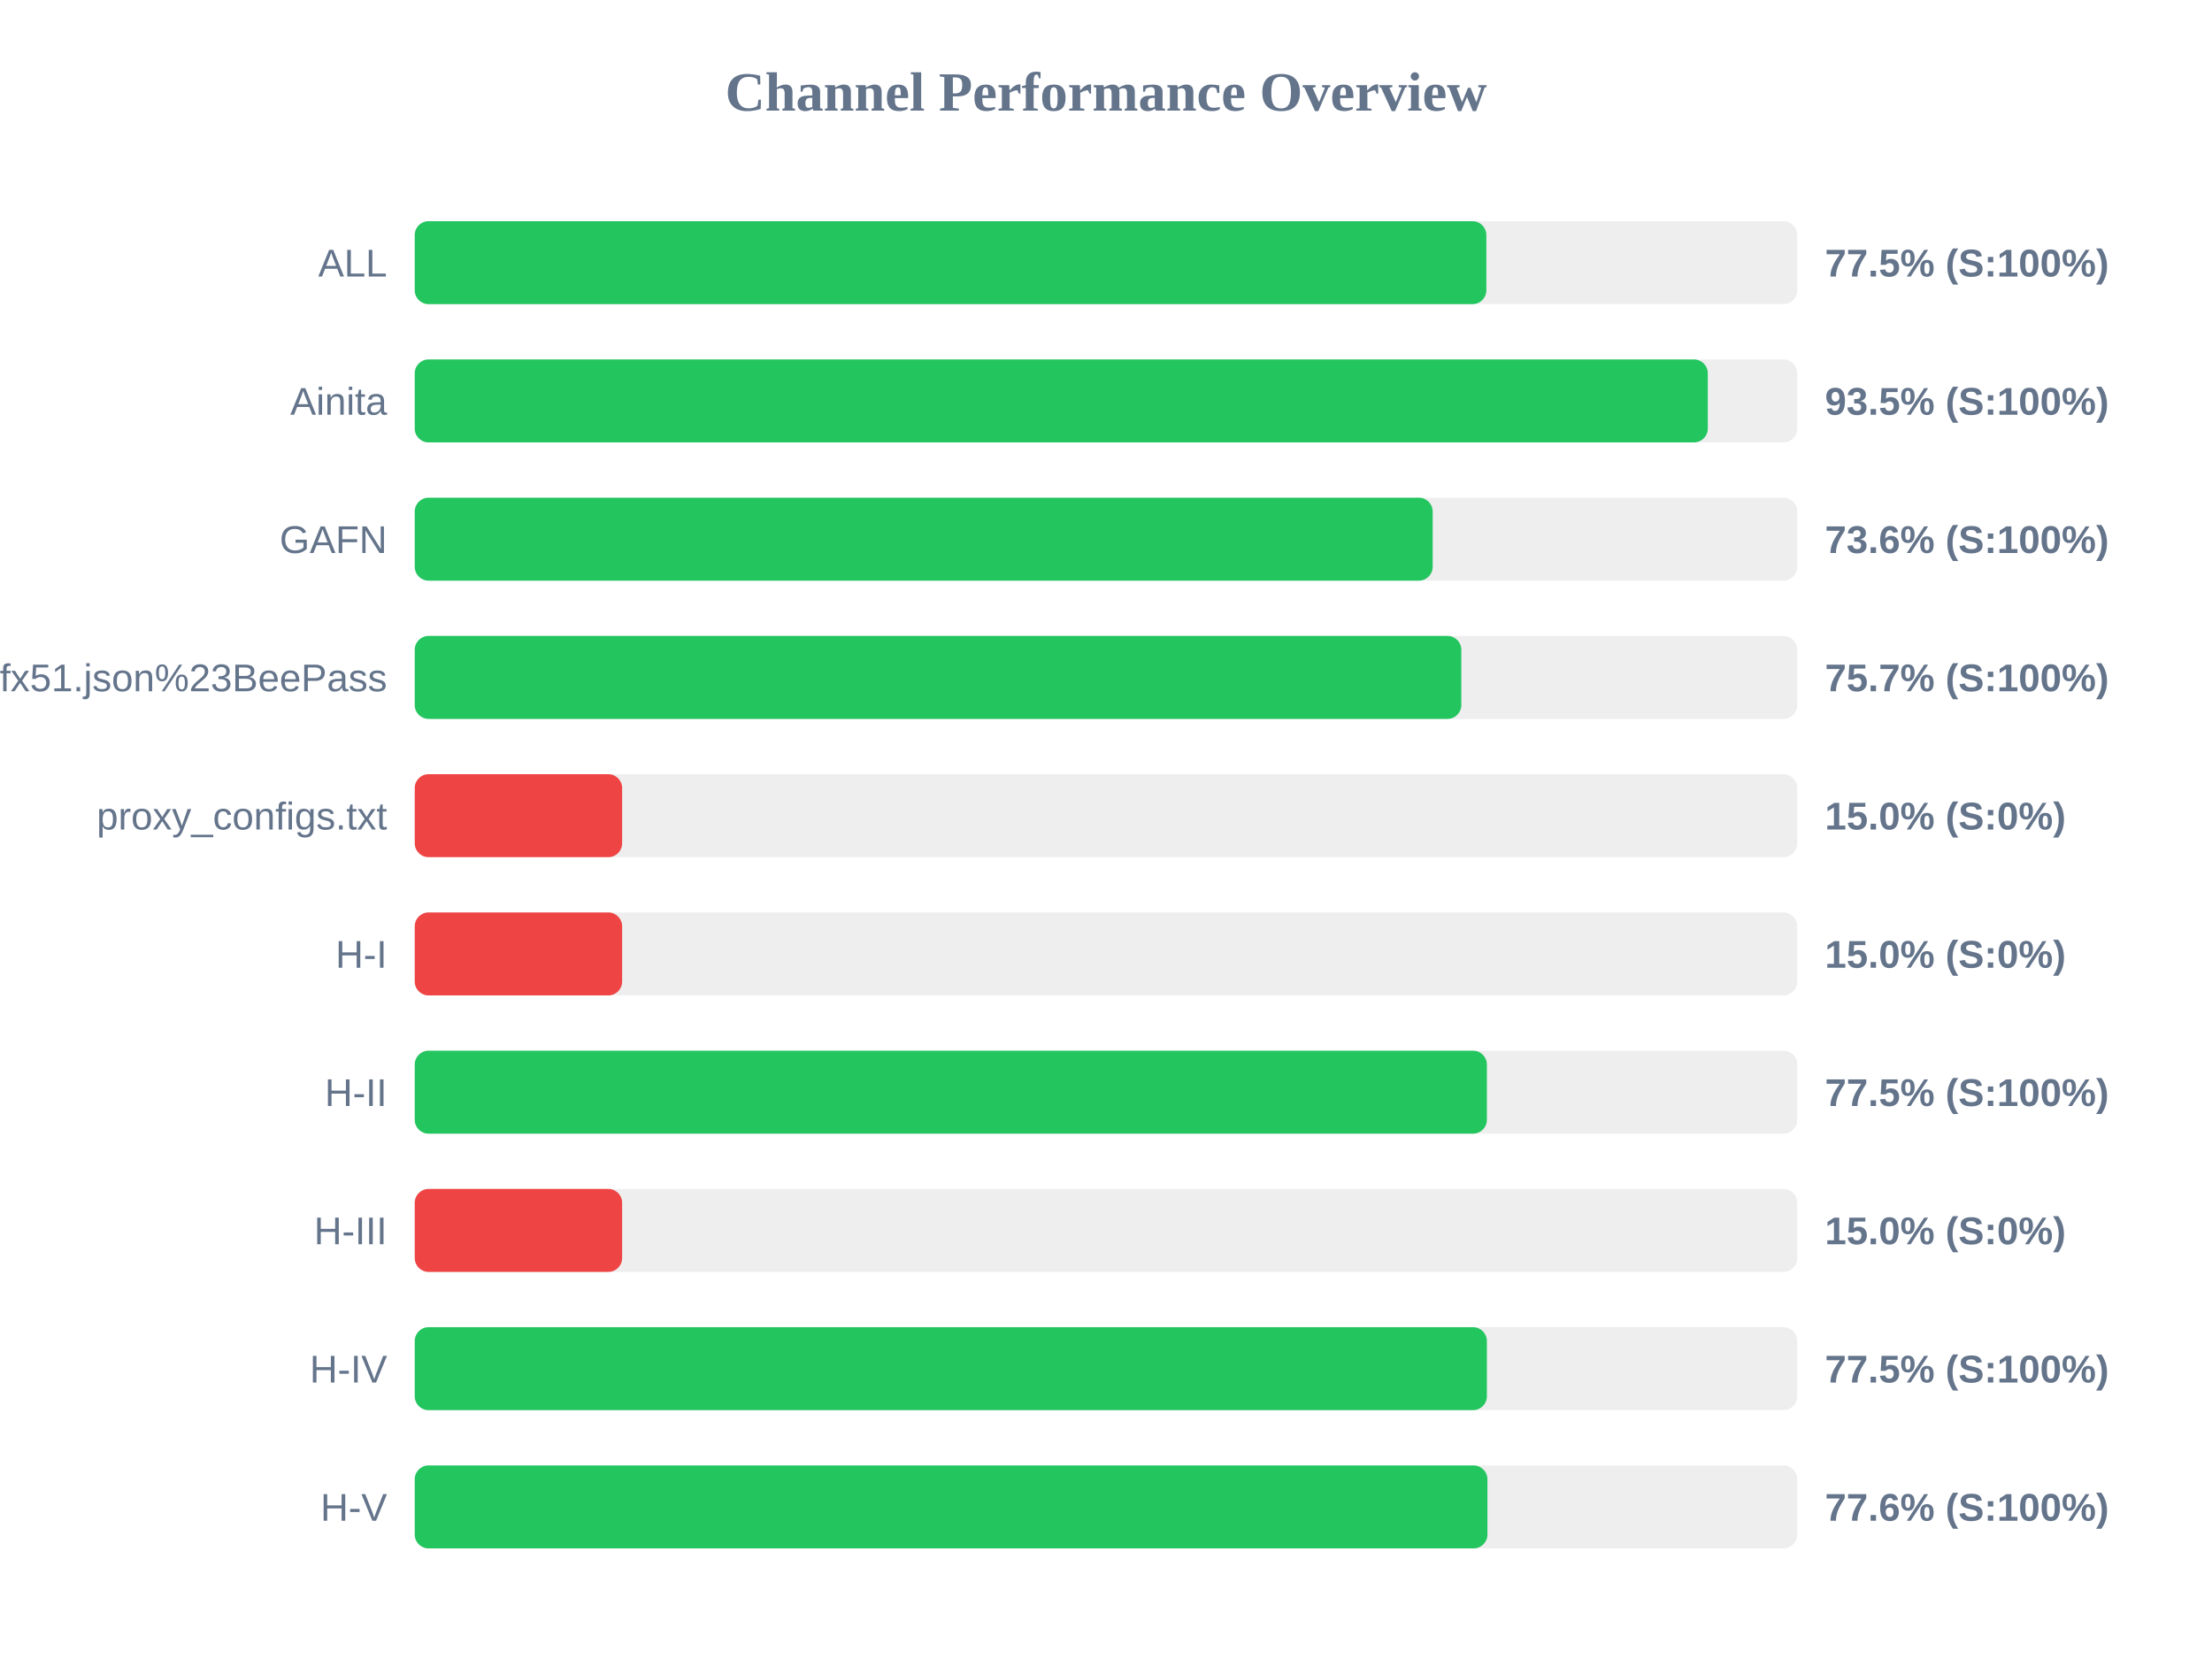
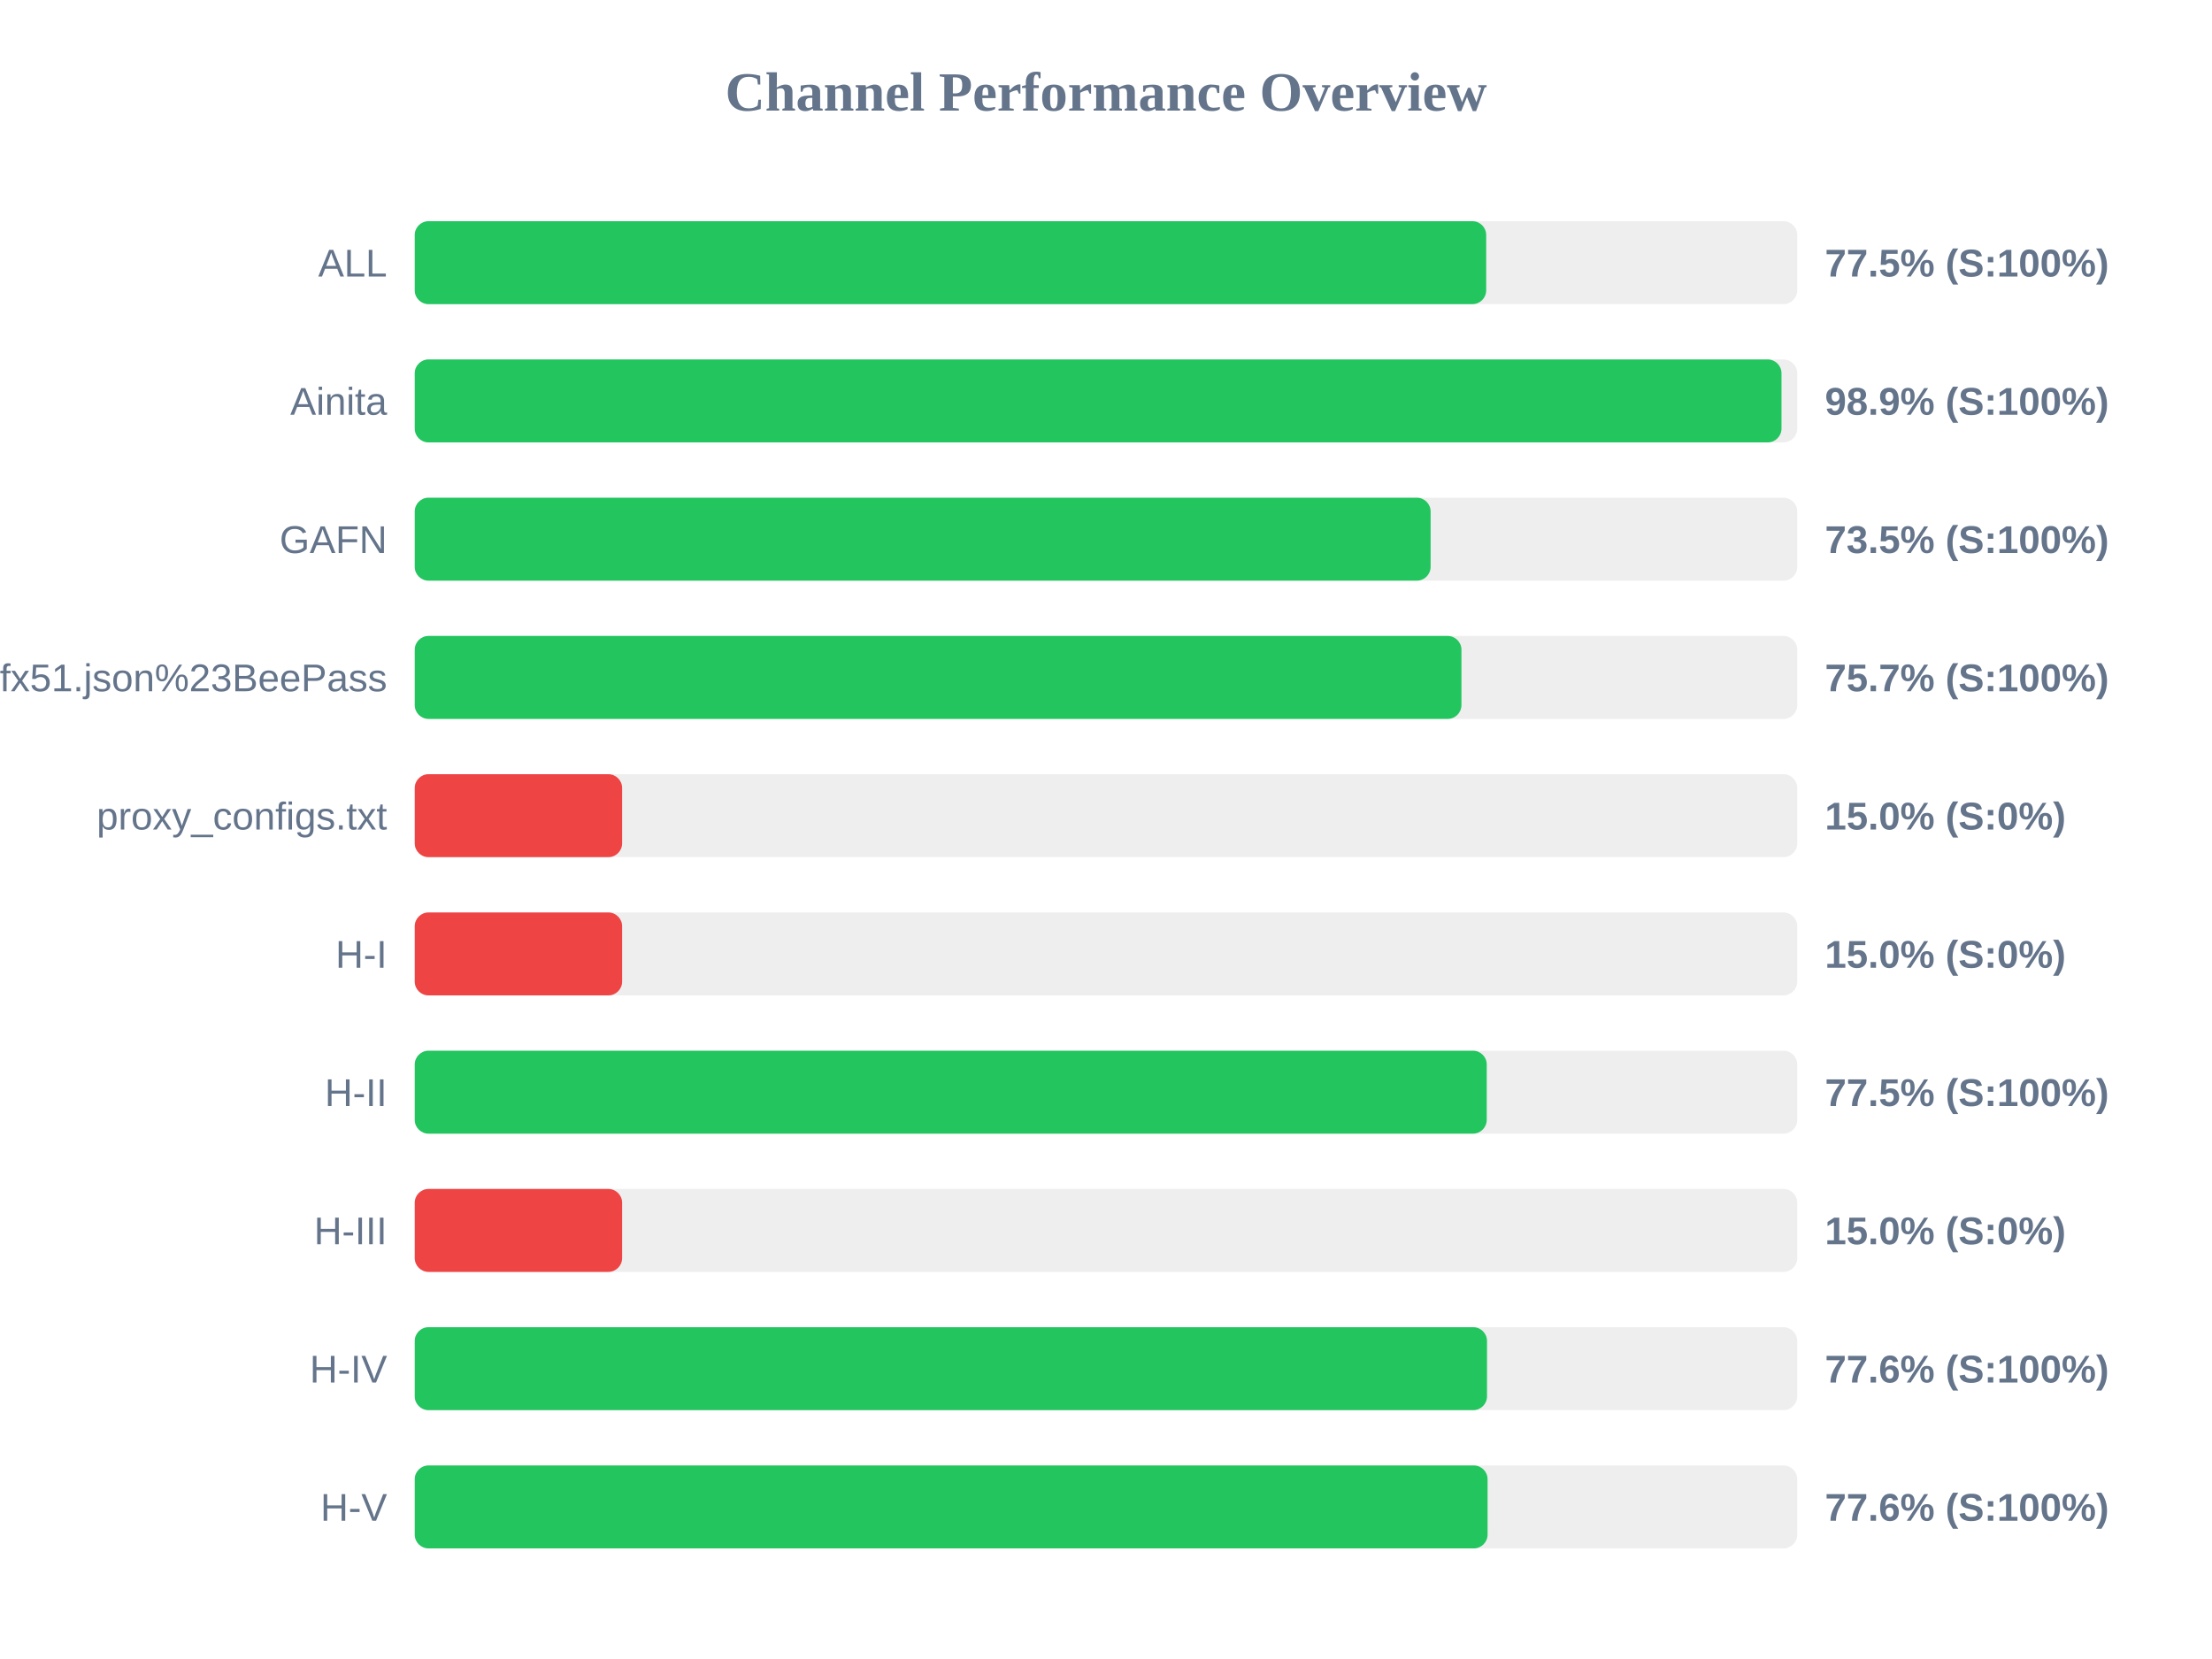
<svg xmlns="http://www.w3.org/2000/svg" width="800" height="600" version="1.1">
  <style>
        .row { font: 14px Arial; fill: #64748b; }
        .score { font: bold 14px Arial; fill: #64748b; }
    </style>
  <text x="400" y="40" text-anchor="middle" font-size="20px" font-weight="bold" fill="#64748b">Channel Performance Overview</text>
  <rect x="150" y="80" width="500" height="30" fill="#eee" rx="5" />
-   <rect x="150" y="80" width="387.55" height="30" fill="#22c55e" rx="5" />
+   <rect x="150" y="80" width="387.5" height="30" fill="#22c55e" rx="5" />
  <text x="140" y="100" text-anchor="end" class="row">ALL</text>
  <text x="660" y="100" text-anchor="start" class="score">77.5% (S:100%)</text>
  <rect x="150" y="130" width="500" height="30" fill="#eee" rx="5" />
-   <rect x="150" y="130" width="467.65" height="30" fill="#22c55e" rx="5" />
+   <rect x="150" y="130" width="494.3" height="30" fill="#22c55e" rx="5" />
  <text x="140" y="150" text-anchor="end" class="row">Ainita</text>
-   <text x="660" y="150" text-anchor="start" class="score">93.5% (S:100%)</text>
+   <text x="660" y="150" text-anchor="start" class="score">98.9% (S:100%)</text>
  <rect x="150" y="180" width="500" height="30" fill="#eee" rx="5" />
-   <rect x="150" y="180" width="368.15" height="30" fill="#22c55e" rx="5" />
+   <rect x="150" y="180" width="367.4" height="30" fill="#22c55e" rx="5" />
  <text x="140" y="200" text-anchor="end" class="row">GAFN</text>
-   <text x="660" y="200" text-anchor="start" class="score">73.6% (S:100%)</text>
+   <text x="660" y="200" text-anchor="start" class="score">73.5% (S:100%)</text>
  <rect x="150" y="230" width="500" height="30" fill="#eee" rx="5" />
-   <rect x="150" y="230" width="378.5" height="30" fill="#22c55e" rx="5" />
+   <rect x="150" y="230" width="378.55" height="30" fill="#22c55e" rx="5" />
  <text x="140" y="250" text-anchor="end" class="row">sub?s=ssconf%3A%2F%2Fs3.amazonaws.com%2Fbeedynconprd%2Fzf38bv6oxi1nv3wfkpmxyfl8yj5fargza3foantoalu16vznl0ckxx7bgf1ufx51.json%23BeePass</text>
  <text x="660" y="250" text-anchor="start" class="score">75.7% (S:100%)</text>
  <rect x="150" y="280" width="500" height="30" fill="#eee" rx="5" />
  <rect x="150" y="280" width="75.0" height="30" fill="#ef4444" rx="5" />
  <text x="140" y="300" text-anchor="end" class="row">proxy_configs.txt</text>
  <text x="660" y="300" text-anchor="start" class="score">15.0% (S:0%)</text>
  <rect x="150" y="330" width="500" height="30" fill="#eee" rx="5" />
  <rect x="150" y="330" width="75.0" height="30" fill="#ef4444" rx="5" />
  <text x="140" y="350" text-anchor="end" class="row">H-I</text>
  <text x="660" y="350" text-anchor="start" class="score">15.0% (S:0%)</text>
  <rect x="150" y="380" width="500" height="30" fill="#eee" rx="5" />
-   <rect x="150" y="380" width="387.75" height="30" fill="#22c55e" rx="5" />
+   <rect x="150" y="380" width="387.7" height="30" fill="#22c55e" rx="5" />
  <text x="140" y="400" text-anchor="end" class="row">H-II</text>
  <text x="660" y="400" text-anchor="start" class="score">77.5% (S:100%)</text>
  <rect x="150" y="430" width="500" height="30" fill="#eee" rx="5" />
  <rect x="150" y="430" width="75.0" height="30" fill="#ef4444" rx="5" />
  <text x="140" y="450" text-anchor="end" class="row">H-III</text>
  <text x="660" y="450" text-anchor="start" class="score">15.0% (S:0%)</text>
  <rect x="150" y="480" width="500" height="30" fill="#eee" rx="5" />
-   <rect x="150" y="480" width="387.75" height="30" fill="#22c55e" rx="5" />
+   <rect x="150" y="480" width="387.8" height="30" fill="#22c55e" rx="5" />
  <text x="140" y="500" text-anchor="end" class="row">H-IV</text>
-   <text x="660" y="500" text-anchor="start" class="score">77.5% (S:100%)</text>
+   <text x="660" y="500" text-anchor="start" class="score">77.6% (S:100%)</text>
  <rect x="150" y="530" width="500" height="30" fill="#eee" rx="5" />
-   <rect x="150" y="530" width="387.95" height="30" fill="#22c55e" rx="5" />
+   <rect x="150" y="530" width="388.0" height="30" fill="#22c55e" rx="5" />
  <text x="140" y="550" text-anchor="end" class="row">H-V</text>
  <text x="660" y="550" text-anchor="start" class="score">77.6% (S:100%)</text>
</svg>
